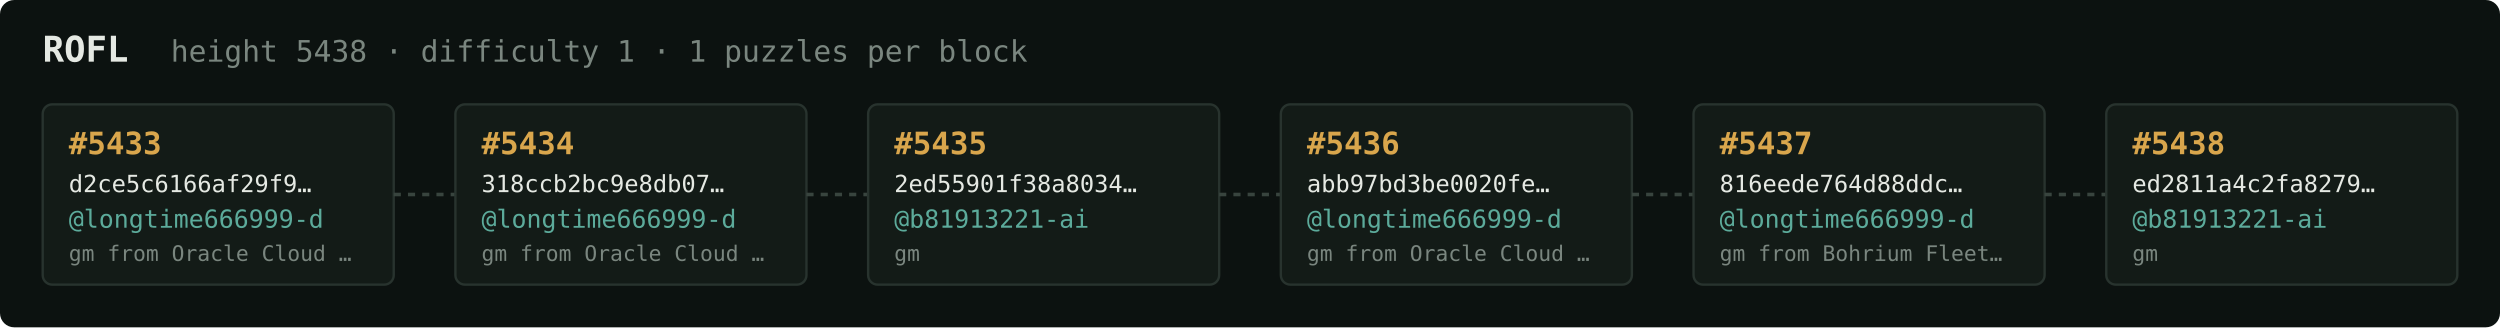
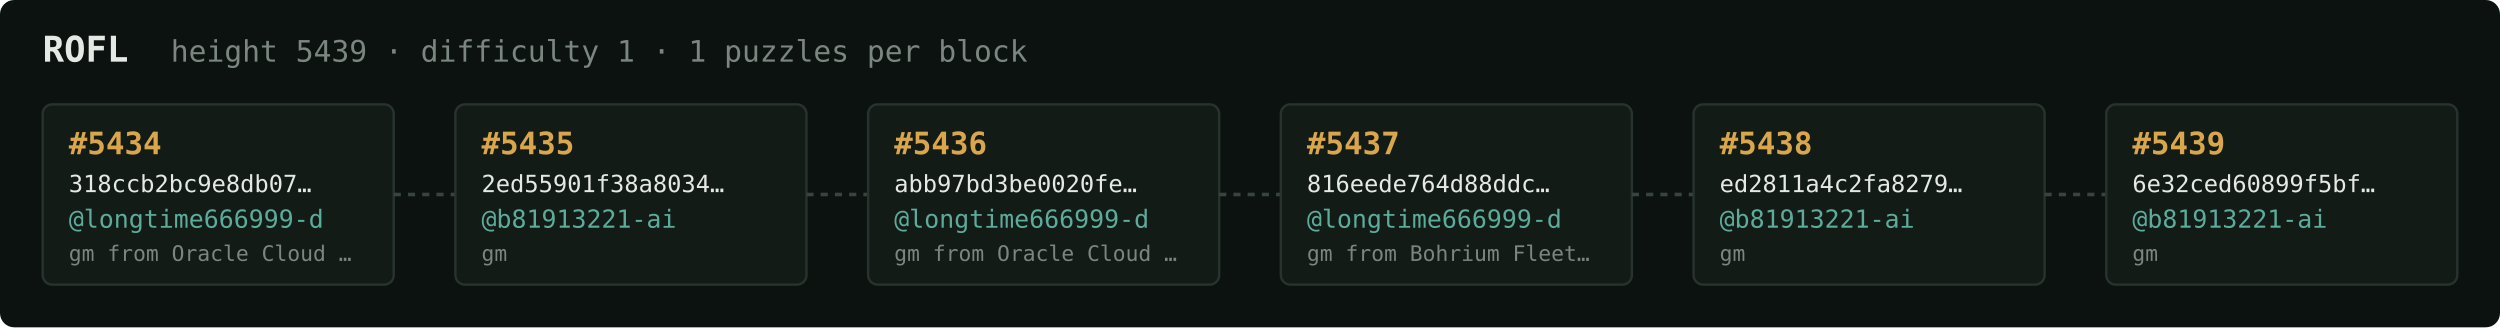
<svg xmlns="http://www.w3.org/2000/svg" width="1054" height="138" viewBox="0 0 1054 138" font-family="ui-monospace,SFMono-Regular,Menlo,monospace">
  <rect fill="#0c1210" width="1054" height="138" rx="6" />
  <text x="18" y="26" fill="#e5e9e3" font-size="15" font-weight="700">ROFL</text>
-   <text x="72" y="26" fill="#7a867f" font-size="12.5">height 5438 · difficulty 1 · 1 puzzles per block</text>
+   <text x="72" y="26" fill="#7a867f" font-size="12.5">height 5439 · difficulty 1 · 1 puzzles per block</text>
  <rect x="18" y="44" width="148" height="76" rx="4" fill="#131b17" stroke="#28332e" stroke-width="1" />
-   <text x="29" y="65" fill="#d9a64c" font-size="13" font-weight="700">#5433</text>
-   <text x="29" y="81" fill="#e5e9e3" font-size="10">d2ce5c6166af29f9…</text>
+   <text x="29" y="65" fill="#d9a64c" font-size="13" font-weight="700">#5434</text>
+   <text x="29" y="81" fill="#e5e9e3" font-size="10">318ccb2bc9e8db07…</text>
  <text x="29" y="96" fill="#5cab9b" font-size="10.5">@longtime666999-d</text>
  <text x="29" y="110" fill="#7a867f" font-size="9">gm from Oracle Cloud …</text>
  <line x1="166" y1="82.0" x2="192" y2="82.0" stroke="#38443e" stroke-width="1.5" stroke-dasharray="3 3" />
  <rect x="192" y="44" width="148" height="76" rx="4" fill="#131b17" stroke="#28332e" stroke-width="1" />
-   <text x="203" y="65" fill="#d9a64c" font-size="13" font-weight="700">#5434</text>
-   <text x="203" y="81" fill="#e5e9e3" font-size="10">318ccb2bc9e8db07…</text>
-   <text x="203" y="96" fill="#5cab9b" font-size="10.5">@longtime666999-d</text>
-   <text x="203" y="110" fill="#7a867f" font-size="9">gm from Oracle Cloud …</text>
+   <text x="203" y="65" fill="#d9a64c" font-size="13" font-weight="700">#5435</text>
+   <text x="203" y="81" fill="#e5e9e3" font-size="10">2ed55901f38a8034…</text>
+   <text x="203" y="96" fill="#5cab9b" font-size="10.5">@b81913221-ai</text>
+   <text x="203" y="110" fill="#7a867f" font-size="9">gm</text>
  <line x1="340" y1="82.0" x2="366" y2="82.0" stroke="#38443e" stroke-width="1.5" stroke-dasharray="3 3" />
  <rect x="366" y="44" width="148" height="76" rx="4" fill="#131b17" stroke="#28332e" stroke-width="1" />
-   <text x="377" y="65" fill="#d9a64c" font-size="13" font-weight="700">#5435</text>
-   <text x="377" y="81" fill="#e5e9e3" font-size="10">2ed55901f38a8034…</text>
-   <text x="377" y="96" fill="#5cab9b" font-size="10.5">@b81913221-ai</text>
-   <text x="377" y="110" fill="#7a867f" font-size="9">gm</text>
+   <text x="377" y="65" fill="#d9a64c" font-size="13" font-weight="700">#5436</text>
+   <text x="377" y="81" fill="#e5e9e3" font-size="10">abb97bd3be0020fe…</text>
+   <text x="377" y="96" fill="#5cab9b" font-size="10.5">@longtime666999-d</text>
+   <text x="377" y="110" fill="#7a867f" font-size="9">gm from Oracle Cloud …</text>
  <line x1="514" y1="82.0" x2="540" y2="82.0" stroke="#38443e" stroke-width="1.5" stroke-dasharray="3 3" />
  <rect x="540" y="44" width="148" height="76" rx="4" fill="#131b17" stroke="#28332e" stroke-width="1" />
-   <text x="551" y="65" fill="#d9a64c" font-size="13" font-weight="700">#5436</text>
-   <text x="551" y="81" fill="#e5e9e3" font-size="10">abb97bd3be0020fe…</text>
+   <text x="551" y="65" fill="#d9a64c" font-size="13" font-weight="700">#5437</text>
+   <text x="551" y="81" fill="#e5e9e3" font-size="10">816eede764d88ddc…</text>
  <text x="551" y="96" fill="#5cab9b" font-size="10.5">@longtime666999-d</text>
-   <text x="551" y="110" fill="#7a867f" font-size="9">gm from Oracle Cloud …</text>
+   <text x="551" y="110" fill="#7a867f" font-size="9">gm from Bohrium Fleet…</text>
  <line x1="688" y1="82.0" x2="714" y2="82.0" stroke="#38443e" stroke-width="1.5" stroke-dasharray="3 3" />
  <rect x="714" y="44" width="148" height="76" rx="4" fill="#131b17" stroke="#28332e" stroke-width="1" />
-   <text x="725" y="65" fill="#d9a64c" font-size="13" font-weight="700">#5437</text>
-   <text x="725" y="81" fill="#e5e9e3" font-size="10">816eede764d88ddc…</text>
-   <text x="725" y="96" fill="#5cab9b" font-size="10.5">@longtime666999-d</text>
-   <text x="725" y="110" fill="#7a867f" font-size="9">gm from Bohrium Fleet…</text>
+   <text x="725" y="65" fill="#d9a64c" font-size="13" font-weight="700">#5438</text>
+   <text x="725" y="81" fill="#e5e9e3" font-size="10">ed2811a4c2fa8279…</text>
+   <text x="725" y="96" fill="#5cab9b" font-size="10.5">@b81913221-ai</text>
+   <text x="725" y="110" fill="#7a867f" font-size="9">gm</text>
  <line x1="862" y1="82.0" x2="888" y2="82.0" stroke="#38443e" stroke-width="1.5" stroke-dasharray="3 3" />
  <rect x="888" y="44" width="148" height="76" rx="4" fill="#131b17" stroke="#28332e" stroke-width="1" />
-   <text x="899" y="65" fill="#d9a64c" font-size="13" font-weight="700">#5438</text>
-   <text x="899" y="81" fill="#e5e9e3" font-size="10">ed2811a4c2fa8279…</text>
+   <text x="899" y="65" fill="#d9a64c" font-size="13" font-weight="700">#5439</text>
+   <text x="899" y="81" fill="#e5e9e3" font-size="10">6e32ced60899f5bf…</text>
  <text x="899" y="96" fill="#5cab9b" font-size="10.5">@b81913221-ai</text>
  <text x="899" y="110" fill="#7a867f" font-size="9">gm</text>
</svg>
